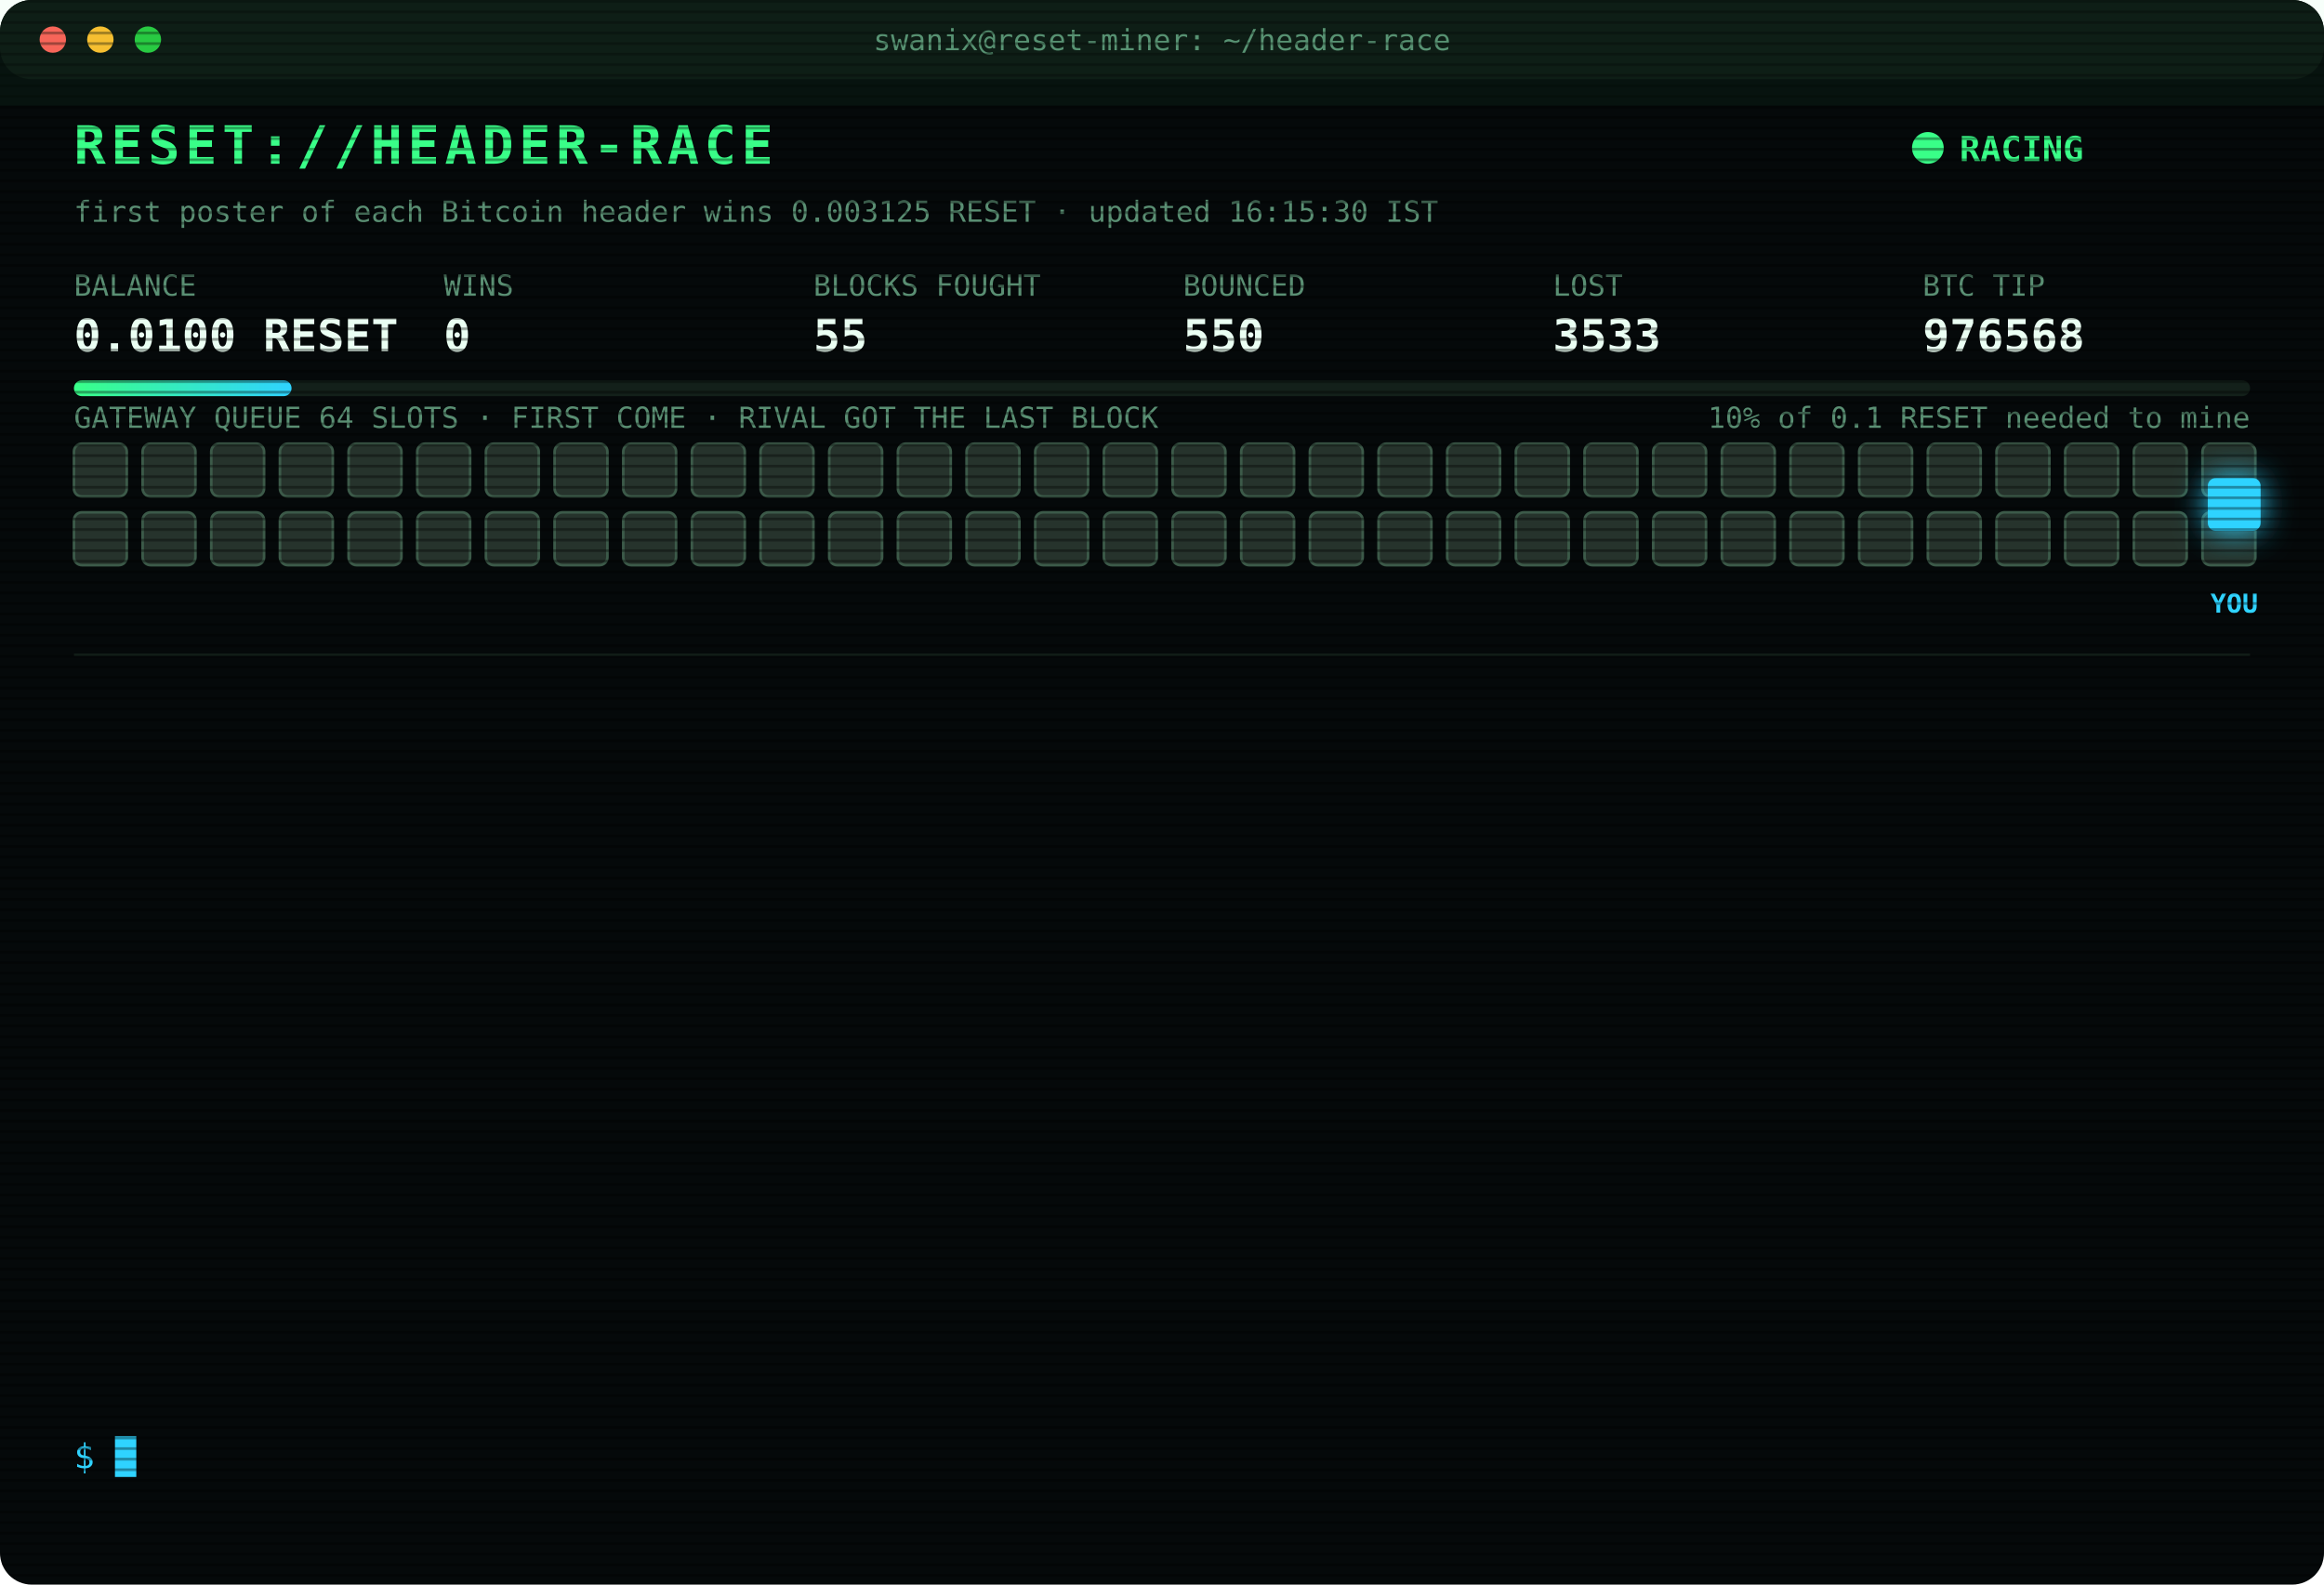
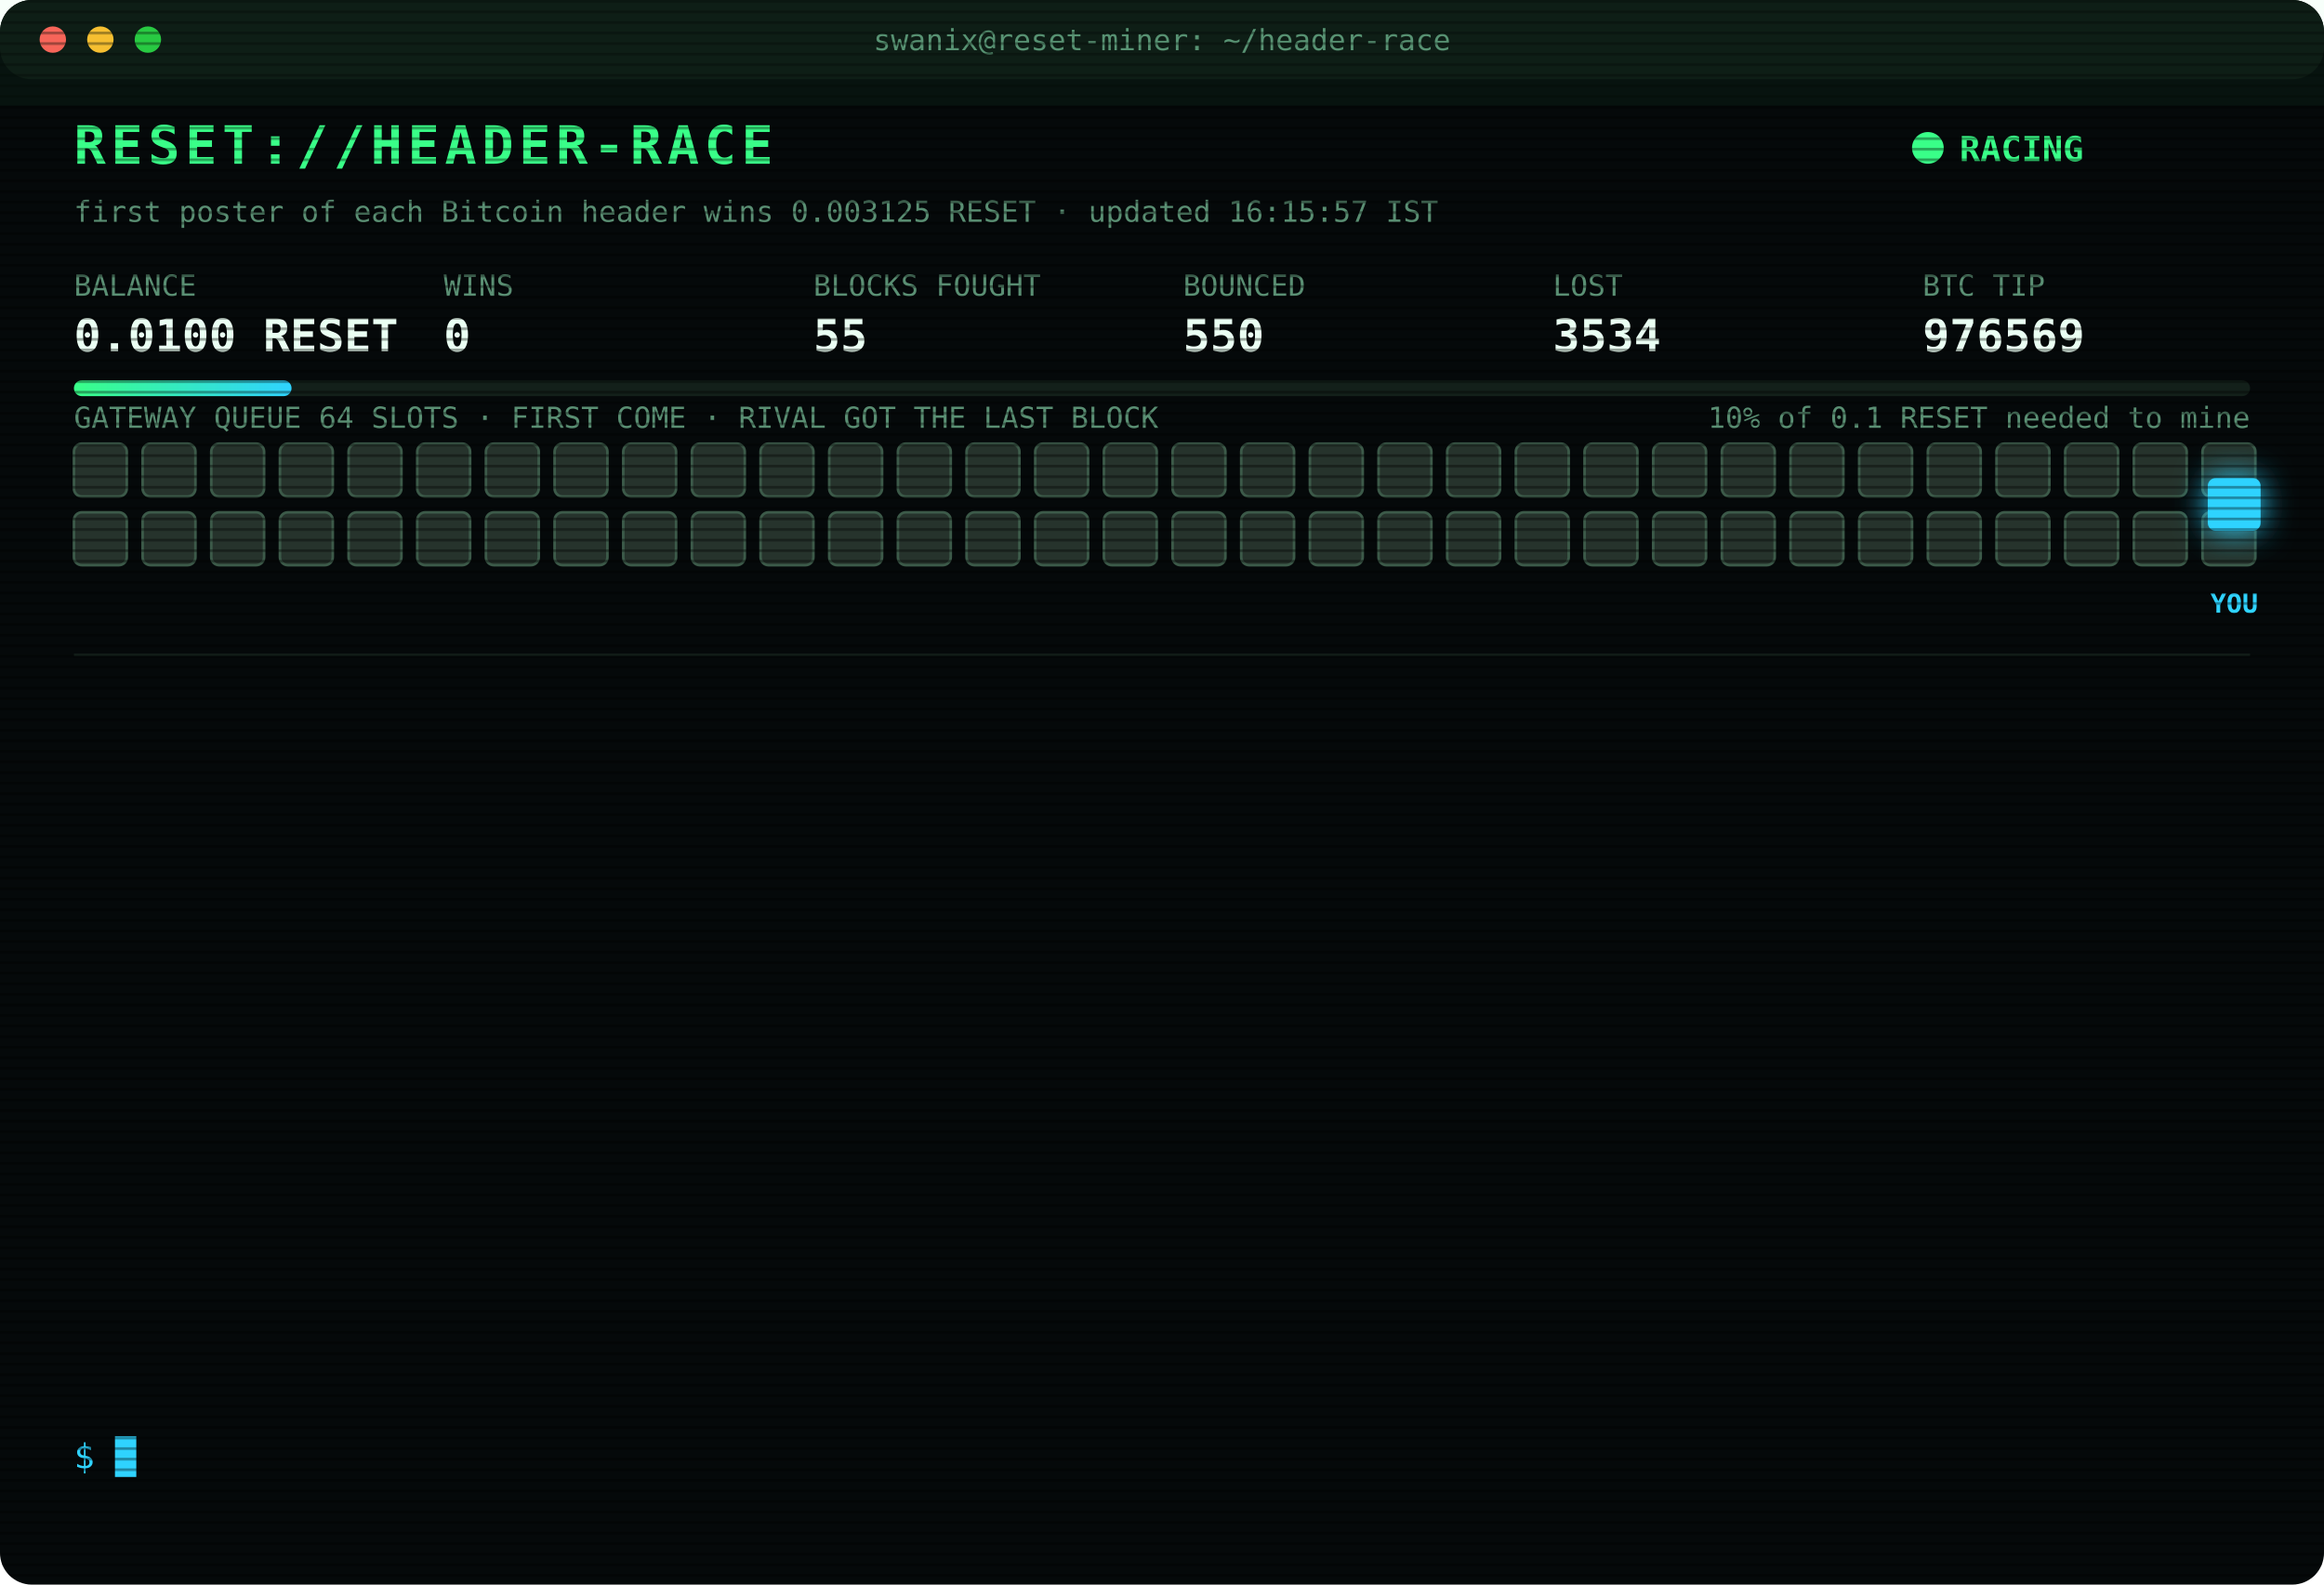
<svg xmlns="http://www.w3.org/2000/svg" width="880" height="600" viewBox="0 0 880 600" font-family="ui-monospace,SFMono-Regular,Menlo,Consolas,monospace">
  <style>
text{font-size:13px;fill:#7CFFB2}
.title{font-size:20px;font-weight:700;fill:#39FF88;letter-spacing:2px;animation:glitch 3s infinite steps(1)}
.sub{fill:#2fd3ff}.k{fill:#5a8f73;font-size:11px}.v{font-size:17px;font-weight:700;fill:#eafff3}
.ts{fill:#3f6b56}.boot{fill:#2fd3ff}.dim{fill:#5a8f73}.bad{fill:#ff4d6d}.warn{fill:#ffd23f}.mag{fill:#ff5cf0}.win{fill:#39FF88;font-weight:700}
.tag{font-size:10px;fill:#2fd3ff;font-weight:700}
.rival{fill:#26332c;stroke:#3c5a49;animation:jam 1.2s infinite alternate}
.idle{fill:#141c18;stroke:#22302a;animation:breathe 4s infinite}
.me{fill:#2fd3ff;filter:drop-shadow(0 0 6px #2fd3ff)}
.hover{animation:nudge 1.1s infinite ease-in-out}.bounce{animation:kick 1.4s infinite}
.ln{opacity:0;animation:in .4s forwards}
.cur{animation:blink 1s infinite steps(1)}
.scan{animation:scan 6s infinite linear}
.led{animation:blink 1.4s infinite}
@keyframes in{from{opacity:0;transform:translateX(-6px)}to{opacity:1;transform:none}}
@keyframes blink{50%{opacity:0}}
@keyframes jam{to{fill:#33463b}}
@keyframes breathe{50%{opacity:.4}}
@keyframes nudge{50%{transform:translateX(-10px)}}
@keyframes kick{0%,100%{transform:none}30%{transform:translateX(-14px)}55%{transform:translateX(10px) translateY(-6px)}}
@keyframes glitch{0%,92%{transform:none}93%{transform:translateX(2px);fill:#ff4d6d}95%{transform:translateX(-2px);fill:#2fd3ff}97%{transform:none}}
@keyframes scan{from{transform:translateY(-40px)}to{transform:translateY(600px)}}
</style>
  <defs>
    <pattern id="sl" width="4" height="4" patternUnits="userSpaceOnUse">
      <rect width="4" height="1" fill="#000" opacity=".35" />
    </pattern>
    <linearGradient id="bar">
      <stop offset="0" stop-color="#39FF88" />
      <stop offset="1" stop-color="#2fd3ff" />
    </linearGradient>
  </defs>
  <rect width="880" height="600" rx="12" fill="#05090a" />
  <rect width="880" height="30" rx="12" fill="#0d1512" />
  <circle cx="20" cy="15" r="5" fill="#ff5f57" />
  <circle cx="38" cy="15" r="5" fill="#febc2e" />
  <circle cx="56" cy="15" r="5" fill="#28c840" />
  <text x="440" y="19" text-anchor="middle" class="k">swanix@reset-miner: ~/header-race</text>
  <text x="28" y="62" class="title">RESET://HEADER-RACE</text>
  <circle class="led" cx="730" cy="56" r="6" fill="#39FF88" />
  <text x="742" y="61" class="win">RACING</text>
-   <text x="28" y="84" class="k">first poster of each Bitcoin header wins 0.003125 RESET · updated 16:15:30 IST</text>
+   <text x="28" y="84" class="k">first poster of each Bitcoin header wins 0.003125 RESET · updated 16:15:57 IST</text>
  <text x="28" y="112" class="k">BALANCE</text>
  <text x="28" y="133" class="v">0.0100 RESET</text>
  <text x="168" y="112" class="k">WINS</text>
  <text x="168" y="133" class="v">0</text>
  <text x="308" y="112" class="k">BLOCKS FOUGHT</text>
  <text x="308" y="133" class="v">55</text>
  <text x="448" y="112" class="k">BOUNCED</text>
  <text x="448" y="133" class="v">550</text>
  <text x="588" y="112" class="k">LOST</text>
-   <text x="588" y="133" class="v">3533</text>
+   <text x="588" y="133" class="v">3534</text>
  <text x="728" y="112" class="k">BTC TIP</text>
-   <text x="728" y="133" class="v">976568</text>
+   <text x="728" y="133" class="v">976569</text>
  <rect x="28" y="144" width="824" height="6" rx="3" fill="#13201a" />
  <rect x="28" y="144" width="82.4" height="6" rx="3" fill="url(#bar)" />
  <text x="852" y="162" text-anchor="end" class="k">10% of 0.1 RESET needed to mine</text>
  <text x="28" y="162" class="k">GATEWAY QUEUE 64 SLOTS · FIRST COME · RIVAL GOT THE LAST BLOCK</text>
  <rect class="rival" x="28" y="168" width="20" height="20" rx="3" style="animation-delay:0.00s" />
  <rect class="rival" x="54" y="168" width="20" height="20" rx="3" style="animation-delay:0.05s" />
  <rect class="rival" x="80" y="168" width="20" height="20" rx="3" style="animation-delay:0.10s" />
  <rect class="rival" x="106" y="168" width="20" height="20" rx="3" style="animation-delay:0.15s" />
  <rect class="rival" x="132" y="168" width="20" height="20" rx="3" style="animation-delay:0.20s" />
  <rect class="rival" x="158" y="168" width="20" height="20" rx="3" style="animation-delay:0.25s" />
  <rect class="rival" x="184" y="168" width="20" height="20" rx="3" style="animation-delay:0.30s" />
  <rect class="rival" x="210" y="168" width="20" height="20" rx="3" style="animation-delay:0.35s" />
  <rect class="rival" x="236" y="168" width="20" height="20" rx="3" style="animation-delay:0.40s" />
  <rect class="rival" x="262" y="168" width="20" height="20" rx="3" style="animation-delay:0.45s" />
  <rect class="rival" x="288" y="168" width="20" height="20" rx="3" style="animation-delay:0.50s" />
  <rect class="rival" x="314" y="168" width="20" height="20" rx="3" style="animation-delay:0.55s" />
  <rect class="rival" x="340" y="168" width="20" height="20" rx="3" style="animation-delay:0.60s" />
  <rect class="rival" x="366" y="168" width="20" height="20" rx="3" style="animation-delay:0.65s" />
  <rect class="rival" x="392" y="168" width="20" height="20" rx="3" style="animation-delay:0.70s" />
  <rect class="rival" x="418" y="168" width="20" height="20" rx="3" style="animation-delay:0.75s" />
  <rect class="rival" x="444" y="168" width="20" height="20" rx="3" style="animation-delay:0.80s" />
  <rect class="rival" x="470" y="168" width="20" height="20" rx="3" style="animation-delay:0.85s" />
  <rect class="rival" x="496" y="168" width="20" height="20" rx="3" style="animation-delay:0.90s" />
  <rect class="rival" x="522" y="168" width="20" height="20" rx="3" style="animation-delay:0.95s" />
  <rect class="rival" x="548" y="168" width="20" height="20" rx="3" style="animation-delay:1.00s" />
  <rect class="rival" x="574" y="168" width="20" height="20" rx="3" style="animation-delay:1.05s" />
  <rect class="rival" x="600" y="168" width="20" height="20" rx="3" style="animation-delay:1.10s" />
  <rect class="rival" x="626" y="168" width="20" height="20" rx="3" style="animation-delay:1.15s" />
  <rect class="rival" x="652" y="168" width="20" height="20" rx="3" style="animation-delay:1.20s" />
  <rect class="rival" x="678" y="168" width="20" height="20" rx="3" style="animation-delay:1.25s" />
  <rect class="rival" x="704" y="168" width="20" height="20" rx="3" style="animation-delay:1.30s" />
  <rect class="rival" x="730" y="168" width="20" height="20" rx="3" style="animation-delay:1.35s" />
  <rect class="rival" x="756" y="168" width="20" height="20" rx="3" style="animation-delay:1.40s" />
  <rect class="rival" x="782" y="168" width="20" height="20" rx="3" style="animation-delay:1.45s" />
  <rect class="rival" x="808" y="168" width="20" height="20" rx="3" style="animation-delay:1.50s" />
  <rect class="rival" x="834" y="168" width="20" height="20" rx="3" style="animation-delay:1.55s" />
  <rect class="rival" x="28" y="194" width="20" height="20" rx="3" style="animation-delay:1.60s" />
  <rect class="rival" x="54" y="194" width="20" height="20" rx="3" style="animation-delay:1.65s" />
  <rect class="rival" x="80" y="194" width="20" height="20" rx="3" style="animation-delay:1.70s" />
  <rect class="rival" x="106" y="194" width="20" height="20" rx="3" style="animation-delay:1.75s" />
  <rect class="rival" x="132" y="194" width="20" height="20" rx="3" style="animation-delay:1.80s" />
  <rect class="rival" x="158" y="194" width="20" height="20" rx="3" style="animation-delay:1.85s" />
  <rect class="rival" x="184" y="194" width="20" height="20" rx="3" style="animation-delay:1.90s" />
  <rect class="rival" x="210" y="194" width="20" height="20" rx="3" style="animation-delay:1.95s" />
  <rect class="rival" x="236" y="194" width="20" height="20" rx="3" style="animation-delay:2.00s" />
  <rect class="rival" x="262" y="194" width="20" height="20" rx="3" style="animation-delay:2.05s" />
  <rect class="rival" x="288" y="194" width="20" height="20" rx="3" style="animation-delay:2.10s" />
  <rect class="rival" x="314" y="194" width="20" height="20" rx="3" style="animation-delay:2.15s" />
  <rect class="rival" x="340" y="194" width="20" height="20" rx="3" style="animation-delay:2.20s" />
  <rect class="rival" x="366" y="194" width="20" height="20" rx="3" style="animation-delay:2.25s" />
  <rect class="rival" x="392" y="194" width="20" height="20" rx="3" style="animation-delay:2.30s" />
  <rect class="rival" x="418" y="194" width="20" height="20" rx="3" style="animation-delay:2.35s" />
  <rect class="rival" x="444" y="194" width="20" height="20" rx="3" style="animation-delay:2.40s" />
  <rect class="rival" x="470" y="194" width="20" height="20" rx="3" style="animation-delay:2.45s" />
  <rect class="rival" x="496" y="194" width="20" height="20" rx="3" style="animation-delay:2.50s" />
  <rect class="rival" x="522" y="194" width="20" height="20" rx="3" style="animation-delay:2.55s" />
  <rect class="rival" x="548" y="194" width="20" height="20" rx="3" style="animation-delay:2.60s" />
  <rect class="rival" x="574" y="194" width="20" height="20" rx="3" style="animation-delay:2.65s" />
  <rect class="rival" x="600" y="194" width="20" height="20" rx="3" style="animation-delay:2.70s" />
  <rect class="rival" x="626" y="194" width="20" height="20" rx="3" style="animation-delay:2.75s" />
  <rect class="rival" x="652" y="194" width="20" height="20" rx="3" style="animation-delay:2.80s" />
  <rect class="rival" x="678" y="194" width="20" height="20" rx="3" style="animation-delay:2.85s" />
  <rect class="rival" x="704" y="194" width="20" height="20" rx="3" style="animation-delay:2.90s" />
  <rect class="rival" x="730" y="194" width="20" height="20" rx="3" style="animation-delay:2.95s" />
  <rect class="rival" x="756" y="194" width="20" height="20" rx="3" style="animation-delay:3.00s" />
  <rect class="rival" x="782" y="194" width="20" height="20" rx="3" style="animation-delay:3.05s" />
  <rect class="rival" x="808" y="194" width="20" height="20" rx="3" style="animation-delay:3.10s" />
  <rect class="rival" x="834" y="194" width="20" height="20" rx="3" style="animation-delay:3.15s" />
  <g class="hover">
    <rect class="me" x="836" y="181" width="20" height="20" rx="3" />
    <text class="tag" x="846" y="232" text-anchor="middle">YOU</text>
  </g>
  <line x1="28" x2="852" y1="248" y2="248" stroke="#13201a" />
  <g class="ln" style="animation-delay:0.40s">
-     <text x="28" y="270" class="ts">13:33:34</text>
-     <text x="104" y="270" class="bad">[LOST] #976555 taken by a rival miner</text>
+     <text x="28" y="270" class="ts">13:47:03</text>
+     <text x="104" y="270" class="bad">[LOST] #976556 taken by a rival miner</text>
  </g>
  <g class="ln" style="animation-delay:0.65s">
-     <text x="28" y="292" class="ts">13:47:03</text>
-     <text x="104" y="292" class="bad">[LOST] #976556 taken by a rival miner</text>
+     <text x="28" y="292" class="ts">14:01:04</text>
+     <text x="104" y="292" class="bad">[LOST] #976557 taken by a rival miner</text>
  </g>
  <g class="ln" style="animation-delay:0.90s">
-     <text x="28" y="314" class="ts">14:01:04</text>
-     <text x="104" y="314" class="bad">[LOST] #976557 taken by a rival miner</text>
+     <text x="28" y="314" class="ts">14:02:38</text>
+     <text x="104" y="314" class="bad">[LOST] #976558 taken by a rival miner</text>
  </g>
  <g class="ln" style="animation-delay:1.15s">
-     <text x="28" y="336" class="ts">14:02:38</text>
-     <text x="104" y="336" class="bad">[LOST] #976558 taken by a rival miner</text>
+     <text x="28" y="336" class="ts">14:05:26</text>
+     <text x="104" y="336" class="bad">[LOST] #976559 taken by a rival miner</text>
  </g>
  <g class="ln" style="animation-delay:1.40s">
-     <text x="28" y="358" class="ts">14:05:26</text>
-     <text x="104" y="358" class="bad">[LOST] #976559 taken by a rival miner</text>
+     <text x="28" y="358" class="ts">14:06:31</text>
+     <text x="104" y="358" class="bad">[LOST] #976560 taken by a rival miner</text>
  </g>
  <g class="ln" style="animation-delay:1.65s">
-     <text x="28" y="380" class="ts">14:06:31</text>
-     <text x="104" y="380" class="bad">[LOST] #976560 taken by a rival miner</text>
+     <text x="28" y="380" class="ts">14:35:12</text>
+     <text x="104" y="380" class="bad">[LOST] #976561 taken by a rival miner</text>
  </g>
  <g class="ln" style="animation-delay:1.90s">
-     <text x="28" y="402" class="ts">14:35:12</text>
-     <text x="104" y="402" class="bad">[LOST] #976561 taken by a rival miner</text>
+     <text x="28" y="402" class="ts">15:05:21</text>
+     <text x="104" y="402" class="bad">[LOST] #976562 taken by a rival miner</text>
  </g>
  <g class="ln" style="animation-delay:2.15s">
-     <text x="28" y="424" class="ts">15:05:21</text>
-     <text x="104" y="424" class="bad">[LOST] #976562 taken by a rival miner</text>
+     <text x="28" y="424" class="ts">15:09:18</text>
+     <text x="104" y="424" class="bad">[LOST] #976563 taken by a rival miner</text>
  </g>
  <g class="ln" style="animation-delay:2.40s">
-     <text x="28" y="446" class="ts">15:09:18</text>
-     <text x="104" y="446" class="bad">[LOST] #976563 taken by a rival miner</text>
+     <text x="28" y="446" class="ts">15:27:56</text>
+     <text x="104" y="446" class="bad">[LOST] #976565 taken by a rival miner</text>
  </g>
  <g class="ln" style="animation-delay:2.65s">
-     <text x="28" y="468" class="ts">15:27:56</text>
-     <text x="104" y="468" class="bad">[LOST] #976565 taken by a rival miner</text>
+     <text x="28" y="468" class="ts">15:53:58</text>
+     <text x="104" y="468" class="bad">[LOST] #976566 taken by a rival miner</text>
  </g>
  <g class="ln" style="animation-delay:2.90s">
-     <text x="28" y="490" class="ts">15:53:58</text>
-     <text x="104" y="490" class="bad">[LOST] #976566 taken by a rival miner</text>
+     <text x="28" y="490" class="ts">16:07:30</text>
+     <text x="104" y="490" class="bad">[LOST] #976567 taken by a rival miner</text>
  </g>
  <g class="ln" style="animation-delay:3.15s">
-     <text x="28" y="512" class="ts">16:07:30</text>
-     <text x="104" y="512" class="bad">[LOST] #976567 taken by a rival miner</text>
+     <text x="28" y="512" class="ts">16:09:55</text>
+     <text x="104" y="512" class="bad">[LOST] #976568 taken by a rival miner</text>
  </g>
  <g class="ln" style="animation-delay:3.40s">
-     <text x="28" y="534" class="ts">16:09:55</text>
-     <text x="104" y="534" class="bad">[LOST] #976568 taken by a rival miner</text>
+     <text x="28" y="534" class="ts">16:15:57</text>
+     <text x="104" y="534" class="bad">[LOST] #976569 taken by a rival miner</text>
  </g>
  <text x="28" y="556" class="sub">$ <tspan class="cur">█</tspan>
  </text>
  <rect width="880" height="600" rx="12" fill="url(#sl)" pointer-events="none" />
  <rect class="scan" width="880" height="40" fill="#39FF88" opacity=".04" />
</svg>
